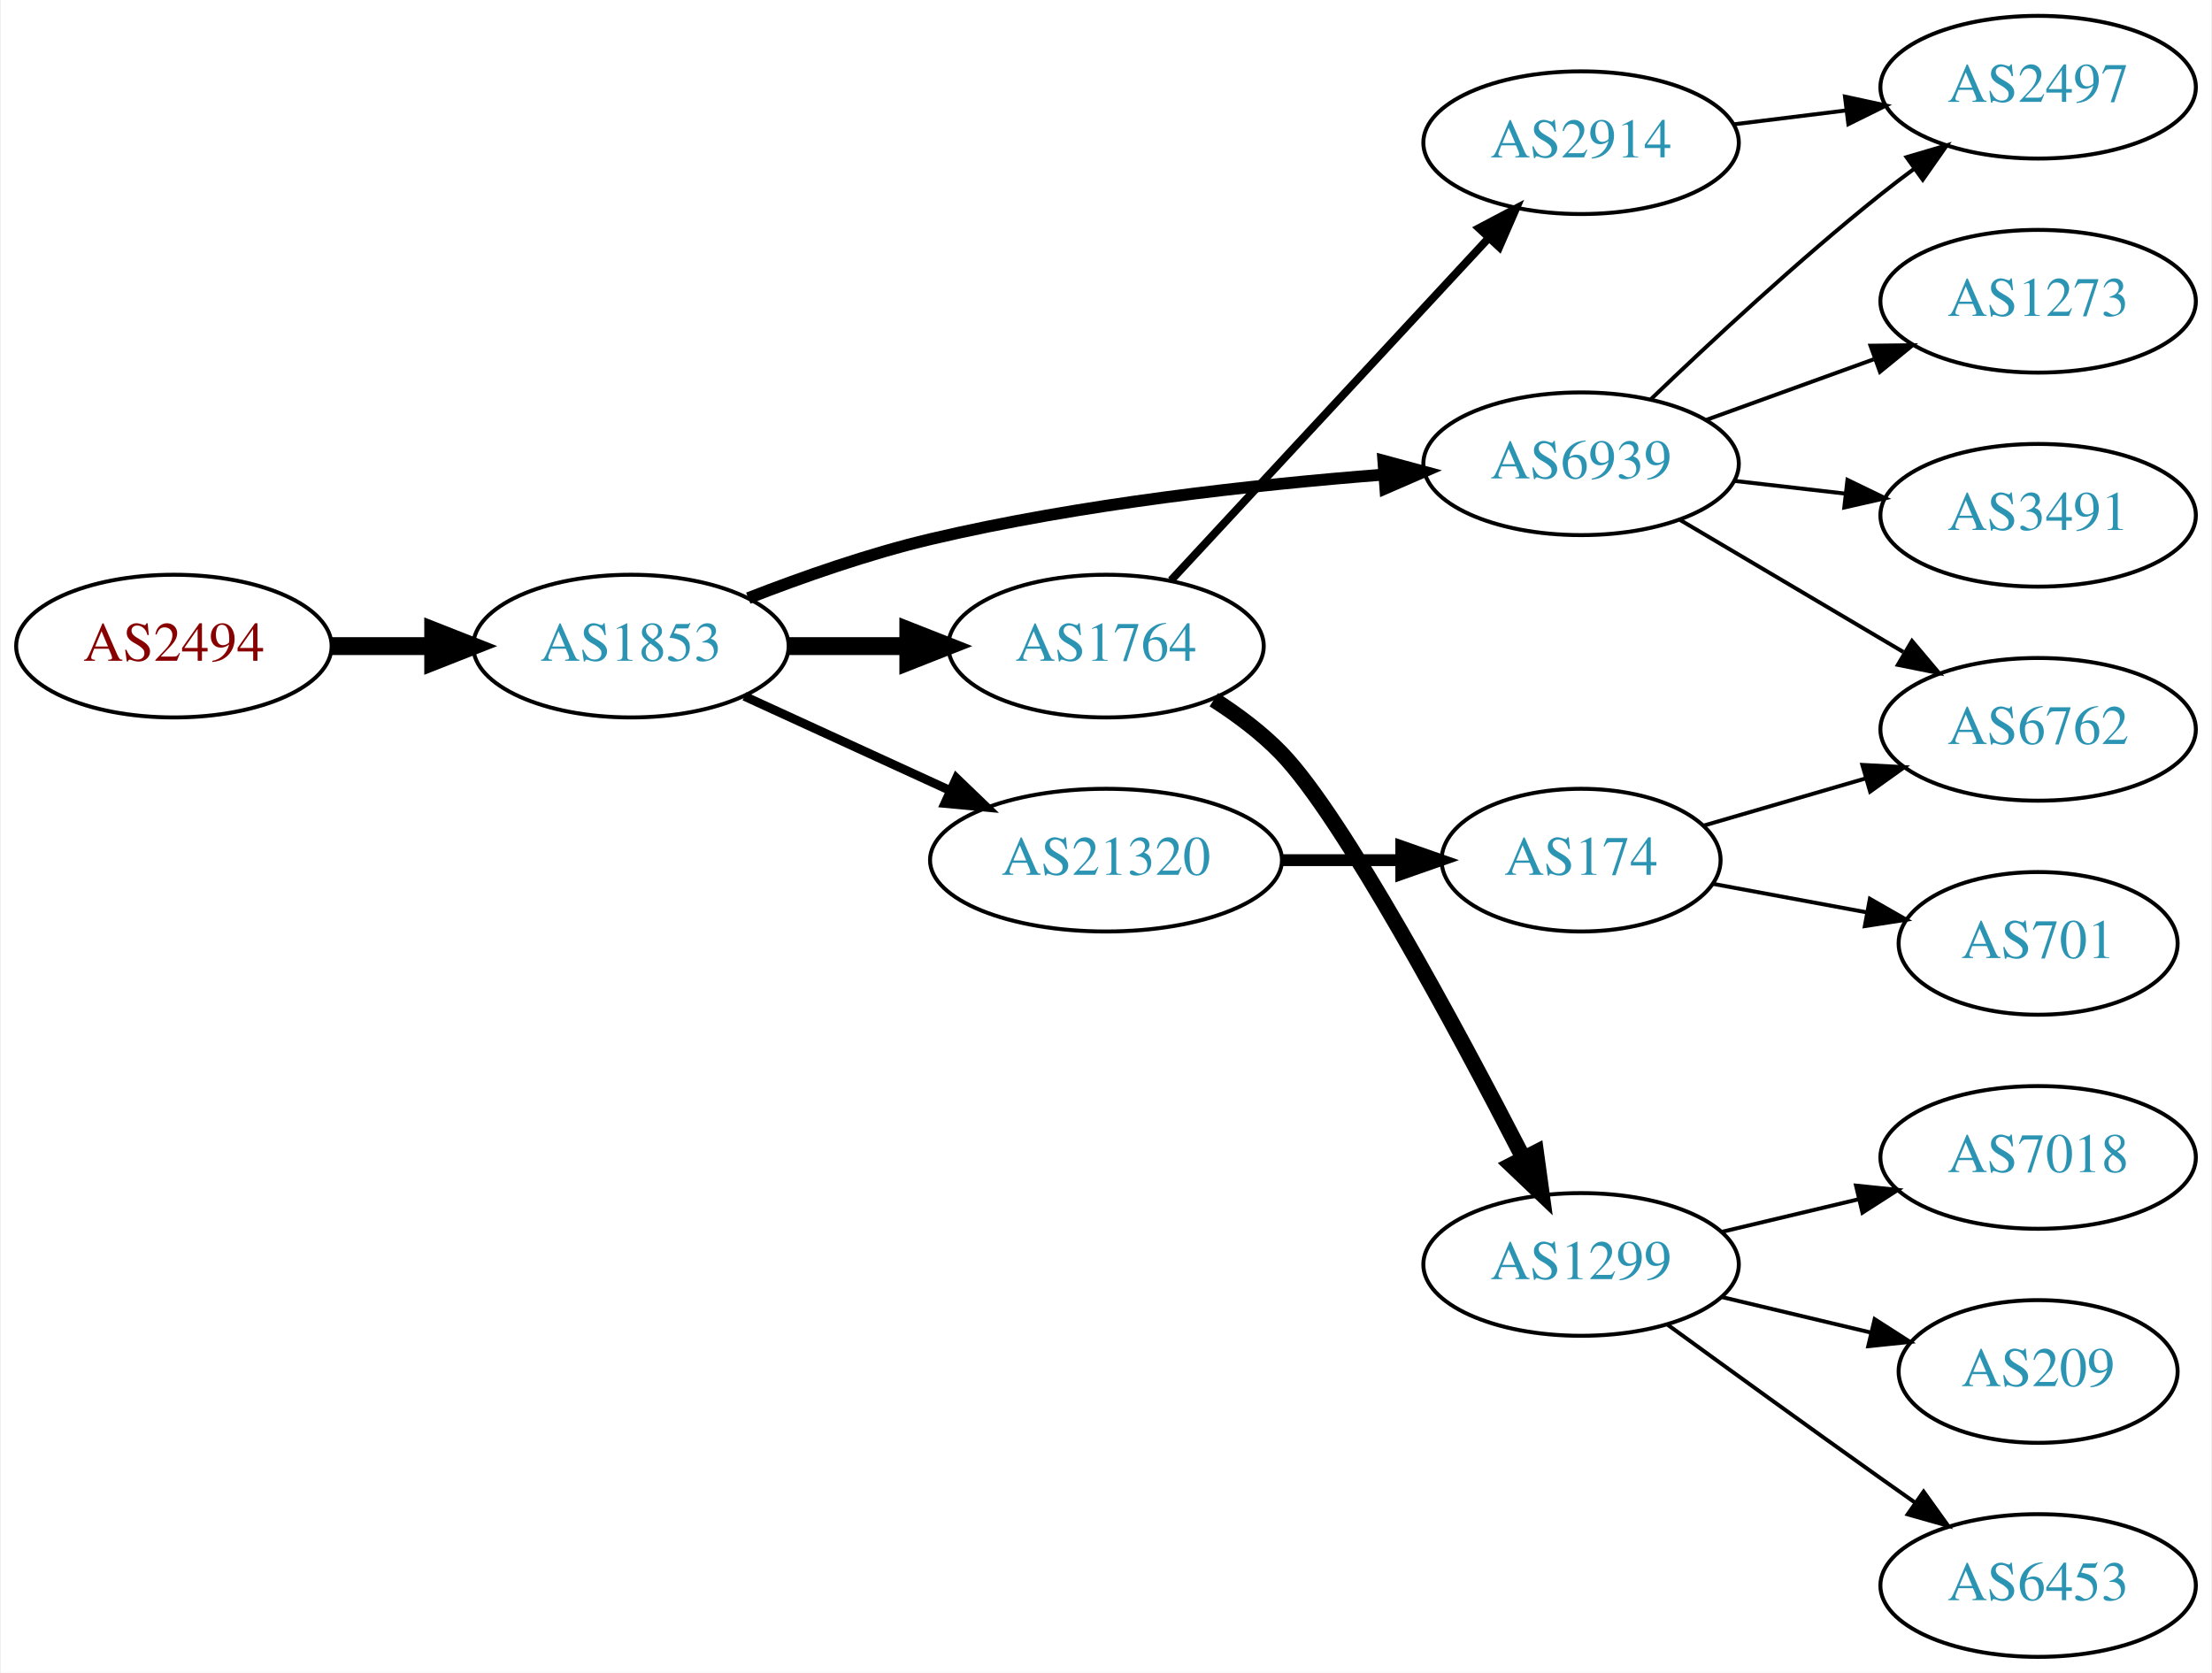
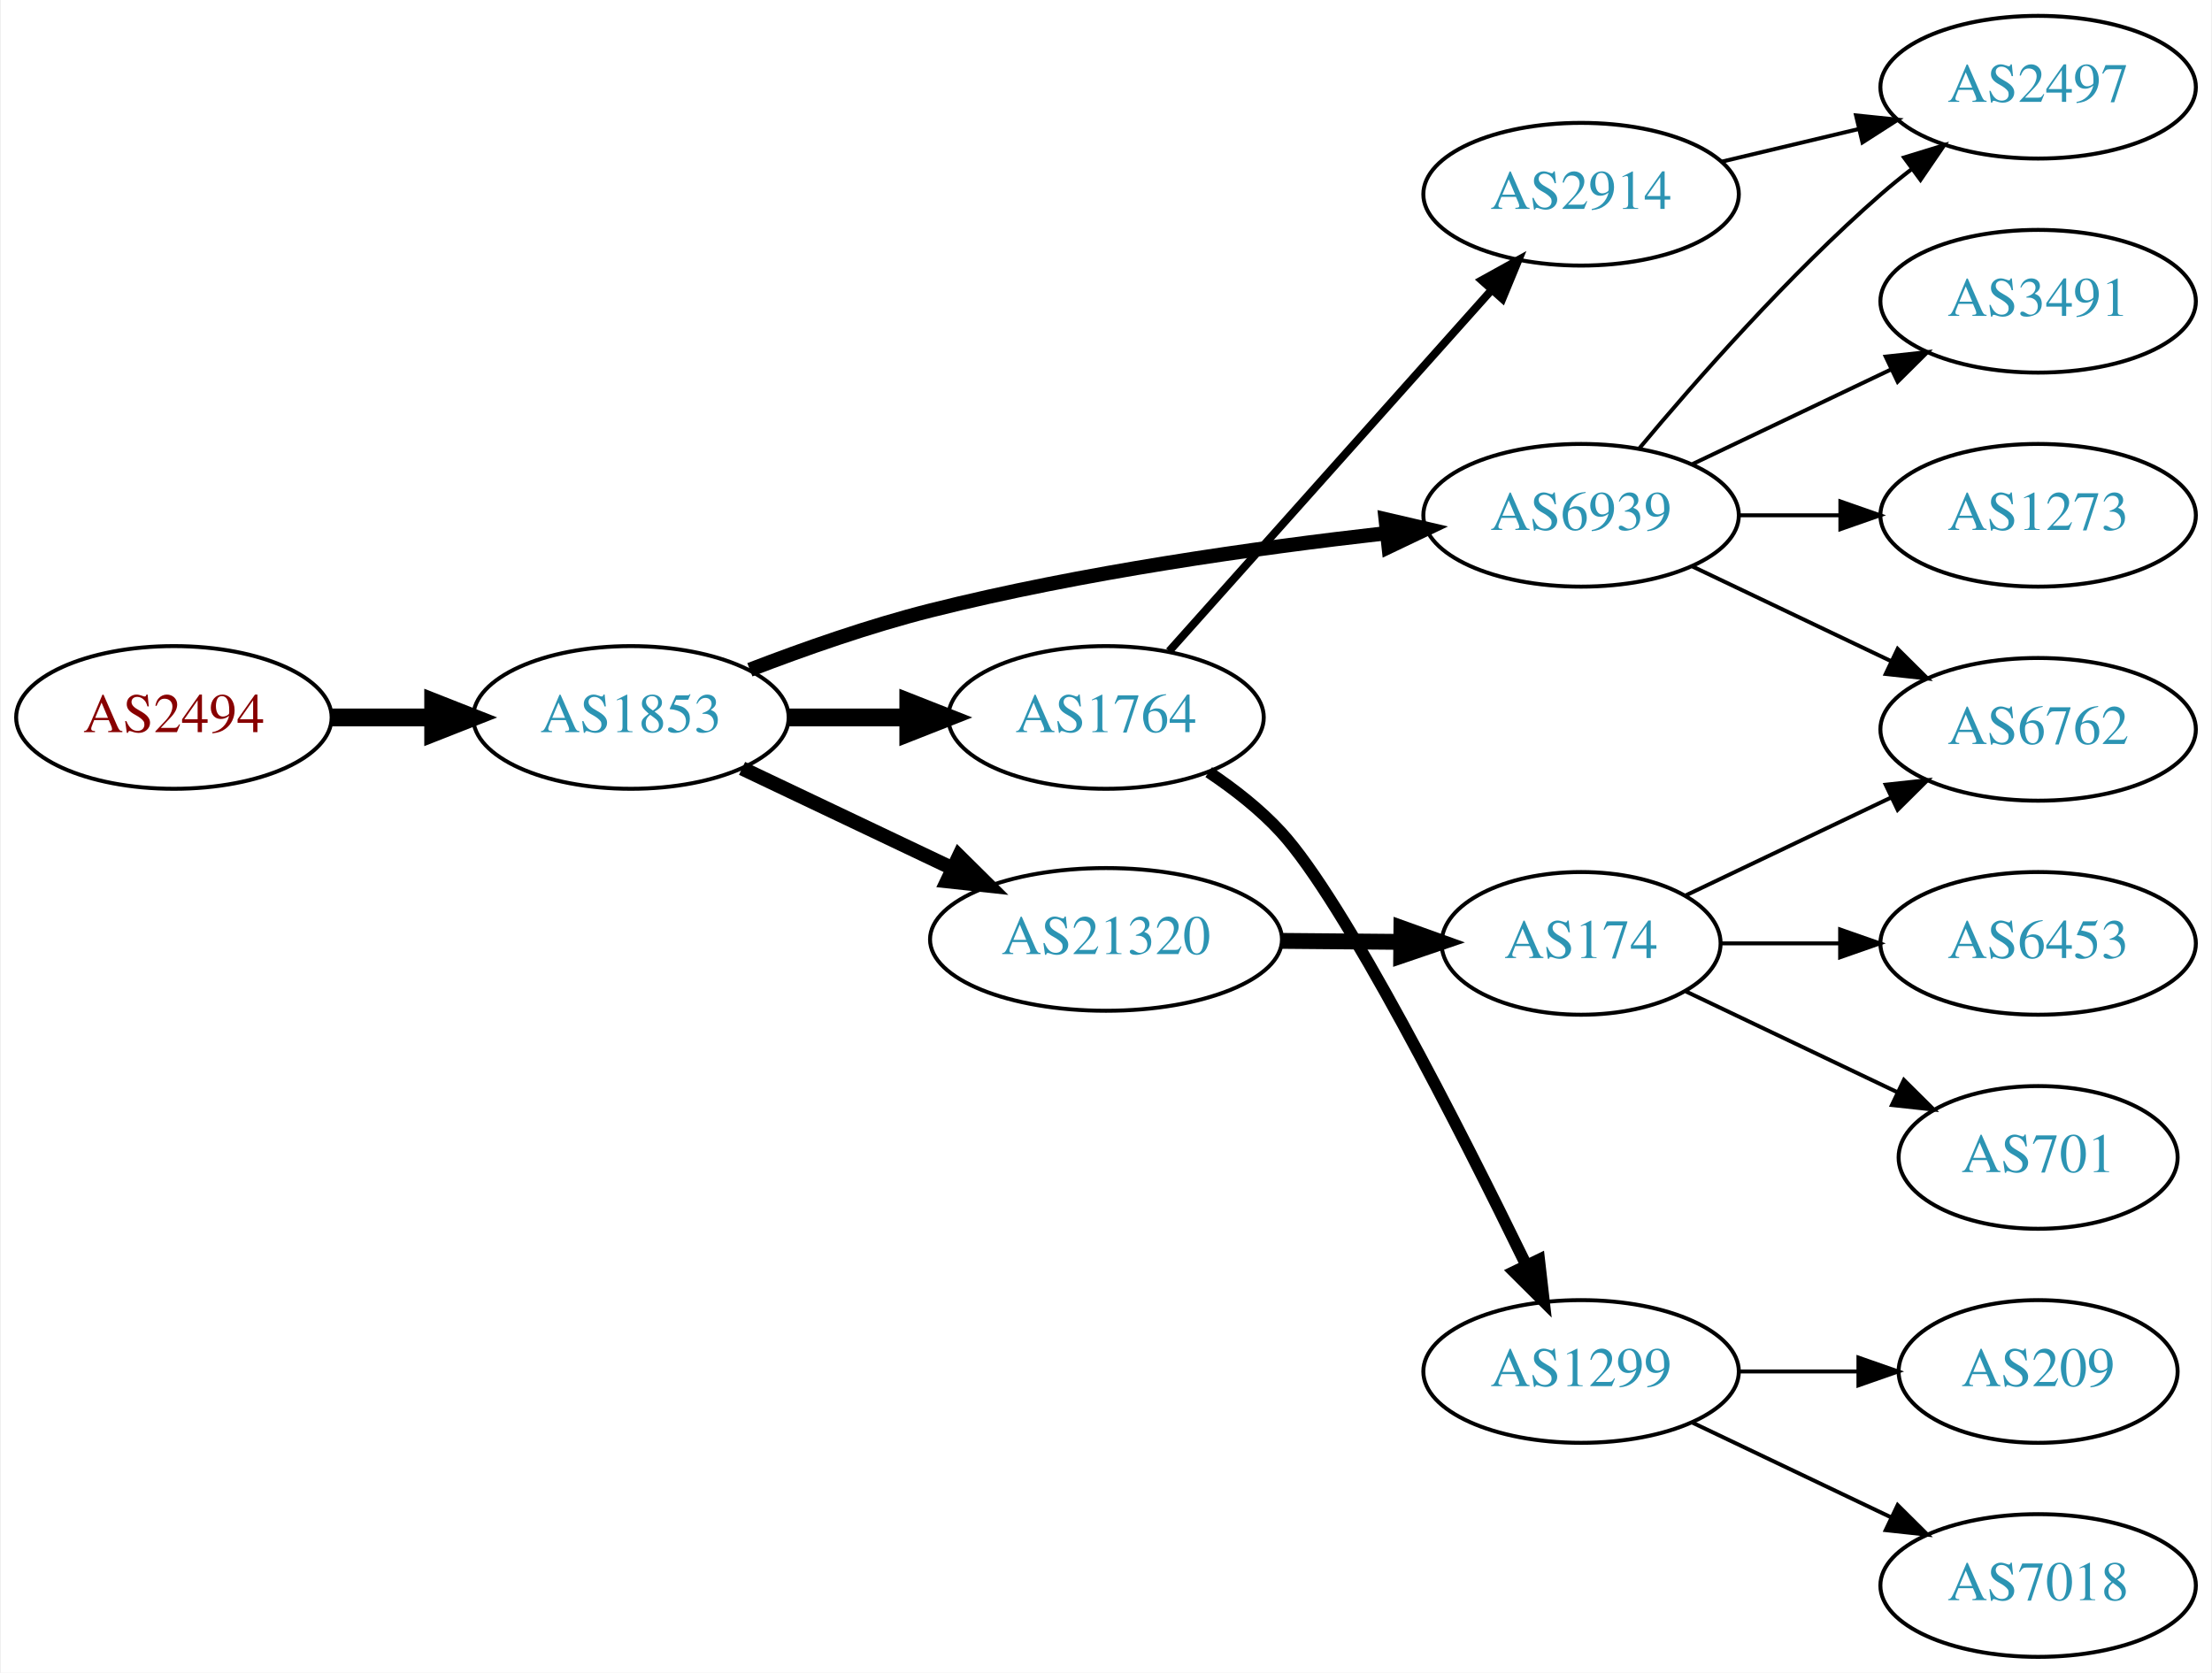
<svg xmlns="http://www.w3.org/2000/svg" xmlns:xlink="http://www.w3.org/1999/xlink" width="558pt" height="422pt" viewBox="0.00 0.00 557.56 422.00">
  <g id="graph0" class="graph" transform="scale(1 1) rotate(0) translate(4 418)">
    <polygon fill="white" stroke="none" points="-4,4 -4,-418 553.564,-418 553.564,4 -4,4" />
    <g id="node1" class="node">
      <g id="a_node1">
        <a xlink:href="/asn/2494" xlink:title="AS2494 ~ MUWNET Autonomous System [AT]">
-           <ellipse fill="#ffffff" stroke="black" cx="39.647" cy="-255" rx="39.794" ry="18" />
-           <text text-anchor="middle" x="39.647" y="-251.3" font-family="Times,serif" font-size="14.00" fill="#880000">AS2494</text>
+           <ellipse fill="#ffffff" stroke="black" cx="39.647" cy="-237" rx="39.794" ry="18" />
+           <text text-anchor="middle" x="39.647" y="-233.3" font-family="Times,serif" font-size="14.00" fill="#880000">AS2494</text>
        </a>
      </g>
    </g>
    <g id="node2" class="node">
      <g id="a_node2">
        <a xlink:href="/asn/1853" xlink:title="AS1853 ~ ACOnet Backbone [AT]">
-           <ellipse fill="#ffffff" stroke="black" cx="154.939" cy="-255" rx="39.794" ry="18" />
-           <text text-anchor="middle" x="154.939" y="-251.3" font-family="Times,serif" font-size="14.00" fill="#2c94b3">AS1853</text>
+           <ellipse fill="#ffffff" stroke="black" cx="154.939" cy="-237" rx="39.794" ry="18" />
+           <text text-anchor="middle" x="154.939" y="-233.3" font-family="Times,serif" font-size="14.00" fill="#2c94b3">AS1853</text>
        </a>
      </g>
    </g>
    <g id="edge1" class="edge">
-       <path fill="none" stroke="black" stroke-width="4.5" d="M79.319,-255C87.522,-255 96.286,-255 104.818,-255" />
-       <polygon fill="black" stroke="black" stroke-width="4.5" points="105.057,-258.938 115.057,-255 105.057,-251.063 105.057,-258.938" />
+       <path fill="none" stroke="black" stroke-width="4.5" d="M79.319,-237C87.522,-237 96.286,-237 104.818,-237" />
+       <polygon fill="black" stroke="black" stroke-width="4.5" points="105.057,-240.938 115.057,-237 105.057,-233.063 105.057,-240.938" />
    </g>
    <g id="node3" class="node">
      <g id="a_node3">
        <a xlink:href="/asn/1764" xlink:title="AS1764 ~ NEXTLAYER-AS [AT]">
-           <ellipse fill="#ffffff" stroke="black" cx="274.782" cy="-255" rx="39.794" ry="18" />
-           <text text-anchor="middle" x="274.782" y="-251.3" font-family="Times,serif" font-size="14.00" fill="#2c94b3">AS1764</text>
+           <ellipse fill="#ffffff" stroke="black" cx="274.782" cy="-237" rx="39.794" ry="18" />
+           <text text-anchor="middle" x="274.782" y="-233.3" font-family="Times,serif" font-size="14.00" fill="#2c94b3">AS1764</text>
        </a>
      </g>
    </g>
    <g id="edge2" class="edge">
-       <path fill="none" stroke="black" stroke-width="4.5" d="M194.852,-255C204.405,-255 214.755,-255 224.718,-255" />
-       <polygon fill="black" stroke="black" stroke-width="4.5" points="224.91,-258.938 234.91,-255 224.91,-251.063 224.91,-258.938" />
+       <path fill="none" stroke="black" stroke-width="4.5" d="M194.852,-237C204.405,-237 214.755,-237 224.718,-237" />
+       <polygon fill="black" stroke="black" stroke-width="4.5" points="224.91,-240.938 234.91,-237 224.91,-233.063 224.91,-240.938" />
    </g>
    <g id="node4" class="node">
      <g id="a_node4">
-         <a xlink:href="/asn/6939" xlink:title="AS6939 ~ Hurricane Electric LLC [US]">
-           <ellipse fill="#ffffff" stroke="black" cx="394.625" cy="-301" rx="39.794" ry="18" />
-           <text text-anchor="middle" x="394.625" y="-297.3" font-family="Times,serif" font-size="14.00" fill="#2c94b3">AS6939</text>
+         <a xlink:href="/asn/21320" xlink:title="AS21320 ~ GEANT Vereniging [EU]">
+           <ellipse fill="#ffffff" stroke="black" cx="274.782" cy="-181" rx="44.393" ry="18" />
+           <text text-anchor="middle" x="274.782" y="-177.3" font-family="Times,serif" font-size="14.00" fill="#2c94b3">AS21320</text>
        </a>
      </g>
    </g>
    <g id="edge3" class="edge">
-       <path fill="none" stroke="black" stroke-width="3" d="M184.536,-267.102C198.241,-272.444 215.026,-278.332 230.586,-282 268.378,-290.91 312.127,-295.718 344.786,-298.266" />
-       <polygon fill="black" stroke="black" stroke-width="3" points="344.748,-301.773 354.978,-299.016 345.262,-294.792 344.748,-301.773" />
+       <path fill="none" stroke="black" stroke-width="3.6" d="M182.975,-224.152C198.684,-216.687 218.721,-207.165 235.975,-198.966" />
+       <polygon fill="black" stroke="black" stroke-width="3.6" points="237.699,-202.022 245.229,-194.569 234.694,-195.7 237.699,-202.022" />
    </g>
    <g id="node5" class="node">
      <g id="a_node5">
-         <a xlink:href="/asn/21320" xlink:title="AS21320 ~ GEANT Vereniging [EU]">
-           <ellipse fill="#ffffff" stroke="black" cx="274.782" cy="-201" rx="44.393" ry="18" />
-           <text text-anchor="middle" x="274.782" y="-197.3" font-family="Times,serif" font-size="14.00" fill="#2c94b3">AS21320</text>
+         <a xlink:href="/asn/6939" xlink:title="AS6939 ~ Hurricane Electric LLC [US]">
+           <ellipse fill="#ffffff" stroke="black" cx="394.625" cy="-288" rx="39.794" ry="18" />
+           <text text-anchor="middle" x="394.625" y="-284.3" font-family="Times,serif" font-size="14.00" fill="#2c94b3">AS6939</text>
        </a>
      </g>
    </g>
    <g id="edge4" class="edge">
-       <path fill="none" stroke="black" stroke-width="2.25" d="M183.568,-242.339C199.066,-235.238 218.633,-226.272 235.579,-218.506" />
-       <polygon fill="black" stroke="black" stroke-width="2.25" points="237.049,-221.683 244.682,-214.335 234.133,-215.319 237.049,-221.683" />
+       <path fill="none" stroke="black" stroke-width="3.6" d="M184.942,-249.029C198.593,-254.29 215.217,-260.131 230.586,-264 268.64,-273.579 312.717,-279.783 345.44,-283.479" />
+       <polygon fill="black" stroke="black" stroke-width="3.6" points="345.323,-286.987 355.644,-284.592 346.082,-280.028 345.323,-286.987" />
    </g>
    <g id="node6" class="node">
      <g id="a_node6">
        <a xlink:href="/asn/2914" xlink:title="AS2914 ~ NTT America, Inc. [US]">
-           <ellipse fill="#ffffff" stroke="black" cx="394.625" cy="-382" rx="39.794" ry="18" />
-           <text text-anchor="middle" x="394.625" y="-378.3" font-family="Times,serif" font-size="14.00" fill="#2c94b3">AS2914</text>
+           <ellipse fill="#ffffff" stroke="black" cx="394.625" cy="-369" rx="39.794" ry="18" />
+           <text text-anchor="middle" x="394.625" y="-365.3" font-family="Times,serif" font-size="14.00" fill="#2c94b3">AS2914</text>
        </a>
      </g>
    </g>
    <g id="edge5" class="edge">
-       <path fill="none" stroke="black" stroke-width="2" d="M291.188,-271.603C311.655,-293.661 347.95,-332.776 371.386,-358.033" />
-       <polygon fill="black" stroke="black" stroke-width="2" points="368.847,-360.443 378.215,-365.393 373.979,-355.682 368.847,-360.443" />
+       <path fill="none" stroke="black" stroke-width="2" d="M290.707,-253.718C311.249,-276.728 348.368,-318.307 371.965,-344.739" />
+       <polygon fill="black" stroke="black" stroke-width="2" points="369.55,-347.289 378.821,-352.418 374.772,-342.627 369.55,-347.289" />
    </g>
    <g id="node7" class="node">
      <g id="a_node7">
        <a xlink:href="/asn/1299" xlink:title="AS1299 ~ Telia Carrier [EU]">
-           <ellipse fill="#ffffff" stroke="black" cx="394.625" cy="-99" rx="39.794" ry="18" />
-           <text text-anchor="middle" x="394.625" y="-95.3" font-family="Times,serif" font-size="14.00" fill="#2c94b3">AS1299</text>
+           <ellipse fill="#ffffff" stroke="black" cx="394.625" cy="-72" rx="39.794" ry="18" />
+           <text text-anchor="middle" x="394.625" y="-68.3" font-family="Times,serif" font-size="14.00" fill="#2c94b3">AS1299</text>
        </a>
      </g>
    </g>
    <g id="edge6" class="edge">
-       <path fill="none" stroke="black" stroke-width="4" d="M301.987,-241.476C307.999,-237.632 314.061,-233.087 318.978,-228 334.526,-211.913 363.131,-158.696 380.057,-125.853" />
-       <polygon fill="black" stroke="black" stroke-width="4" points="383.262,-127.273 384.705,-116.777 377.031,-124.083 383.262,-127.273" />
+       <path fill="none" stroke="black" stroke-width="3" d="M300.694,-223.203C307.141,-218.886 313.736,-213.732 318.978,-208 334.928,-190.559 364.091,-133.115 380.855,-98.712" />
+       <polygon fill="black" stroke="black" stroke-width="3" points="384.024,-100.198 385.233,-89.672 377.724,-97.147 384.024,-100.198" />
+     </g>
+     <g id="node9" class="node">
+       <g id="a_node9">
+         <a xlink:href="/asn/174" xlink:title="AS174 ~ Cogent Communications [US]">
+           <ellipse fill="#ffffff" stroke="black" cx="394.625" cy="-180" rx="35.194" ry="18" />
+           <text text-anchor="middle" x="394.625" y="-176.3" font-family="Times,serif" font-size="14.00" fill="#2c94b3">AS174</text>
+         </a>
+       </g>
+     </g>
+     <g id="edge8" class="edge">
+       <path fill="none" stroke="black" stroke-width="4" d="M318.993,-180.633C328.841,-180.55 339.321,-180.461 349.218,-180.377" />
+       <polygon fill="black" stroke="black" stroke-width="4" points="349.3,-183.876 359.27,-180.292 349.241,-176.877 349.3,-183.876" />
    </g>
    <g id="node8" class="node">
      <g id="a_node8">
        <a xlink:href="/asn/2497" xlink:title="AS2497 ~ Internet Initiative Japan Inc. [JP]">
          <ellipse fill="#ffffff" stroke="black" cx="509.918" cy="-396" rx="39.794" ry="18" />
          <text text-anchor="middle" x="509.918" y="-392.3" font-family="Times,serif" font-size="14.00" fill="#2c94b3">AS2497</text>
        </a>
      </g>
    </g>
-     <g id="edge7" class="edge">
-       <path fill="none" stroke="black" d="M412.268,-317.312C427.044,-331.51 449.457,-352.363 470.271,-369 472.974,-371.161 475.839,-373.344 478.737,-375.484" />
-       <polygon fill="black" stroke="black" points="476.729,-378.35 486.892,-381.344 480.814,-372.666 476.729,-378.35" />
-     </g>
-     <g id="node9" class="node">
-       <g id="a_node9">
-         <a xlink:href="/asn/1273" xlink:title="AS1273 ~ Vodafone Group PLC [EU]">
-           <ellipse fill="#ffffff" stroke="black" cx="509.918" cy="-342" rx="39.794" ry="18" />
-           <text text-anchor="middle" x="509.918" y="-338.3" font-family="Times,serif" font-size="14.00" fill="#2c94b3">AS1273</text>
-         </a>
-       </g>
-     </g>
-     <g id="edge8" class="edge">
-       <path fill="none" stroke="black" d="M426.283,-312.095C439.255,-316.79 454.549,-322.324 468.43,-327.348" />
-       <polygon fill="black" stroke="black" points="467.64,-330.784 478.234,-330.896 470.022,-324.202 467.64,-330.784" />
+     <g id="edge15" class="edge">
+       <path fill="none" stroke="black" d="M409.255,-304.817C423.537,-321.929 447.084,-348.745 470.271,-369 472.737,-371.154 475.375,-373.294 478.073,-375.372" />
+       <polygon fill="black" stroke="black" points="476.098,-378.264 486.227,-381.37 480.246,-372.625 476.098,-378.264" />
    </g>
    <g id="node10" class="node">
      <g id="a_node10">
        <a xlink:href="/asn/6762" xlink:title="AS6762 ~ TELECOM ITALIA SPARKLE S.p.A. [IT]">
          <ellipse fill="#ffffff" stroke="black" cx="509.918" cy="-234" rx="39.794" ry="18" />
          <text text-anchor="middle" x="509.918" y="-230.3" font-family="Times,serif" font-size="14.00" fill="#2c94b3">AS6762</text>
        </a>
      </g>
    </g>
-     <g id="edge9" class="edge">
-       <path fill="none" stroke="black" d="M419.651,-286.791C436.023,-277.109 457.911,-264.165 475.915,-253.518" />
-       <polygon fill="black" stroke="black" points="478.1,-256.292 484.926,-248.188 474.537,-250.266 478.1,-256.292" />
-     </g>
-     <g id="node11" class="node">
-       <g id="a_node11">
+     <g id="edge13" class="edge">
+       <path fill="none" stroke="black" d="M422.761,-275.066C437.755,-267.919 456.576,-258.948 472.799,-251.215" />
+       <polygon fill="black" stroke="black" points="474.481,-254.291 482.002,-246.829 471.469,-247.972 474.481,-254.291" />
+     </g>
+     <g id="node13" class="node">
+       <g id="a_node13">
        <a xlink:href="/asn/3491" xlink:title="AS3491 ~ PCCW Global, Inc. [US]">
-           <ellipse fill="#ffffff" stroke="black" cx="509.918" cy="-288" rx="39.794" ry="18" />
-           <text text-anchor="middle" x="509.918" y="-284.3" font-family="Times,serif" font-size="14.00" fill="#2c94b3">AS3491</text>
-         </a>
-       </g>
-     </g>
-     <g id="edge10" class="edge">
-       <path fill="none" stroke="black" d="M433.349,-296.671C442.331,-295.641 452.029,-294.528 461.387,-293.454" />
-       <polygon fill="black" stroke="black" points="461.822,-296.927 471.357,-292.31 461.024,-289.973 461.822,-296.927" />
-     </g>
-     <g id="node12" class="node">
-       <g id="a_node12">
-         <a xlink:href="/asn/174" xlink:title="AS174 ~ Cogent Communications [US]">
-           <ellipse fill="#ffffff" stroke="black" cx="394.625" cy="-201" rx="35.194" ry="18" />
-           <text text-anchor="middle" x="394.625" y="-197.3" font-family="Times,serif" font-size="14.00" fill="#2c94b3">AS174</text>
-         </a>
-       </g>
-     </g>
-     <g id="edge11" class="edge">
-       <path fill="none" stroke="black" stroke-width="3" d="M318.993,-201C328.841,-201 339.321,-201 349.218,-201" />
-       <polygon fill="black" stroke="black" stroke-width="3" points="349.27,-204.5 359.27,-201 349.27,-197.5 349.27,-204.5" />
-     </g>
-     <g id="edge17" class="edge">
-       <path fill="none" stroke="black" d="M433.035,-386.623C442.123,-387.746 451.96,-388.962 461.445,-390.134" />
-       <polygon fill="black" stroke="black" points="461.193,-393.629 471.546,-391.382 462.051,-386.682 461.193,-393.629" />
+           <ellipse fill="#ffffff" stroke="black" cx="509.918" cy="-342" rx="39.794" ry="18" />
+           <text text-anchor="middle" x="509.918" y="-338.3" font-family="Times,serif" font-size="14.00" fill="#2c94b3">AS3491</text>
+         </a>
+       </g>
+     </g>
+     <g id="edge12" class="edge">
+       <path fill="none" stroke="black" d="M422.761,-300.934C437.755,-308.081 456.576,-317.052 472.799,-324.785" />
+       <polygon fill="black" stroke="black" points="471.469,-328.028 482.002,-329.171 474.481,-321.709 471.469,-328.028" />
    </g>
    <g id="node14" class="node">
      <g id="a_node14">
-         <a xlink:href="/asn/7018" xlink:title="AS7018 ~ AT&amp;T Services, Inc. [US]">
-           <ellipse fill="#ffffff" stroke="black" cx="509.918" cy="-126" rx="39.794" ry="18" />
-           <text text-anchor="middle" x="509.918" y="-122.3" font-family="Times,serif" font-size="14.00" fill="#2c94b3">AS7018</text>
+         <a xlink:href="/asn/1273" xlink:title="AS1273 ~ Vodafone Group PLC [EU]">
+           <ellipse fill="#ffffff" stroke="black" cx="509.918" cy="-288" rx="39.794" ry="18" />
+           <text text-anchor="middle" x="509.918" y="-284.3" font-family="Times,serif" font-size="14.00" fill="#2c94b3">AS1273</text>
        </a>
      </g>
    </g>
    <g id="edge14" class="edge">
-       <path fill="none" stroke="black" d="M430.232,-107.248C441.103,-109.838 453.257,-112.735 464.7,-115.462" />
-       <polygon fill="black" stroke="black" points="463.983,-118.889 474.522,-117.803 465.606,-112.08 463.983,-118.889" />
+       <path fill="none" stroke="black" d="M434.297,-288C442.5,-288 451.264,-288 459.796,-288" />
+       <polygon fill="black" stroke="black" points="460.035,-291.5 470.035,-288 460.035,-284.5 460.035,-291.5" />
+     </g>
+     <g id="edge7" class="edge">
+       <path fill="none" stroke="black" d="M430.232,-377.248C441.103,-379.838 453.257,-382.735 464.7,-385.462" />
+       <polygon fill="black" stroke="black" points="463.983,-388.889 474.522,-387.803 465.606,-382.08 463.983,-388.889" />
    </g>
    <g id="node15" class="node">
      <g id="a_node15">
        <a xlink:href="/asn/209" xlink:title="AS209 ~ CenturyLink Communications, LLC [US]">
          <ellipse fill="#ffffff" stroke="black" cx="509.918" cy="-72" rx="35.194" ry="18" />
          <text text-anchor="middle" x="509.918" y="-68.3" font-family="Times,serif" font-size="14.00" fill="#2c94b3">AS209</text>
        </a>
      </g>
    </g>
-     <g id="edge15" class="edge">
-       <path fill="none" stroke="black" d="M430.232,-90.752C442.026,-87.942 455.331,-84.771 467.599,-81.847" />
-       <polygon fill="black" stroke="black" points="468.687,-85.186 477.604,-79.463 467.065,-78.376 468.687,-85.186" />
+     <g id="edge16" class="edge">
+       <path fill="none" stroke="black" d="M434.297,-72C444.002,-72 454.493,-72 464.456,-72" />
+       <polygon fill="black" stroke="black" points="464.592,-75.5 474.592,-72 464.592,-68.5 464.592,-75.5" />
    </g>
    <g id="node16" class="node">
      <g id="a_node16">
+         <a xlink:href="/asn/7018" xlink:title="AS7018 ~ AT&amp;T Services, Inc. [US]">
+           <ellipse fill="#ffffff" stroke="black" cx="509.918" cy="-18" rx="39.794" ry="18" />
+           <text text-anchor="middle" x="509.918" y="-14.3" font-family="Times,serif" font-size="14.00" fill="#2c94b3">AS7018</text>
+         </a>
+       </g>
+     </g>
+     <g id="edge17" class="edge">
+       <path fill="none" stroke="black" d="M422.761,-59.066C437.755,-51.919 456.576,-42.948 472.799,-35.215" />
+       <polygon fill="black" stroke="black" points="474.481,-38.291 482.002,-30.829 471.469,-31.972 474.481,-38.291" />
+     </g>
+     <g id="edge9" class="edge">
+       <path fill="none" stroke="black" d="M421.05,-192.119C436.352,-199.413 456.076,-208.814 472.958,-216.86" />
+       <polygon fill="black" stroke="black" points="471.465,-220.026 481.998,-221.169 474.477,-213.707 471.465,-220.026" />
+     </g>
+     <g id="node11" class="node">
+       <g id="a_node11">
        <a xlink:href="/asn/6453" xlink:title="AS6453 ~ TATA COMMUNICATIONS (AMERICA) INC [US]">
-           <ellipse fill="#ffffff" stroke="black" cx="509.918" cy="-18" rx="39.794" ry="18" />
-           <text text-anchor="middle" x="509.918" y="-14.3" font-family="Times,serif" font-size="14.00" fill="#2c94b3">AS6453</text>
-         </a>
-       </g>
-     </g>
-     <g id="edge16" class="edge">
-       <path fill="none" stroke="black" d="M416.473,-83.778C431.407,-72.909 452.02,-57.975 470.271,-45 473.091,-42.995 476.034,-40.915 478.983,-38.841" />
-       <polygon fill="black" stroke="black" points="481.029,-41.681 487.207,-33.074 477.01,-35.95 481.029,-41.681" />
-     </g>
-     <g id="edge12" class="edge">
-       <path fill="none" stroke="black" d="M425.391,-209.67C437.947,-213.328 452.796,-217.653 466.467,-221.635" />
-       <polygon fill="black" stroke="black" points="465.583,-225.023 476.163,-224.459 467.541,-218.302 465.583,-225.023" />
-     </g>
-     <g id="node13" class="node">
-       <g id="a_node13">
+           <ellipse fill="#ffffff" stroke="black" cx="509.918" cy="-180" rx="39.794" ry="18" />
+           <text text-anchor="middle" x="509.918" y="-176.3" font-family="Times,serif" font-size="14.00" fill="#2c94b3">AS6453</text>
+         </a>
+       </g>
+     </g>
+     <g id="edge10" class="edge">
+       <path fill="none" stroke="black" d="M429.924,-180C439.301,-180 449.651,-180 459.686,-180" />
+       <polygon fill="black" stroke="black" points="459.974,-183.5 469.974,-180 459.974,-176.5 459.974,-183.5" />
+     </g>
+     <g id="node12" class="node">
+       <g id="a_node12">
        <a xlink:href="/asn/701" xlink:title="AS701 ~ UUNET [US]">
-           <ellipse fill="#ffffff" stroke="black" cx="509.918" cy="-180" rx="35.194" ry="18" />
-           <text text-anchor="middle" x="509.918" y="-176.3" font-family="Times,serif" font-size="14.00" fill="#2c94b3">AS701</text>
-         </a>
-       </g>
-     </g>
-     <g id="edge13" class="edge">
-       <path fill="none" stroke="black" d="M427.787,-195.038C439.866,-192.799 453.784,-190.22 466.644,-187.836" />
-       <polygon fill="black" stroke="black" points="467.48,-191.241 476.675,-185.976 466.205,-184.358 467.48,-191.241" />
+           <ellipse fill="#ffffff" stroke="black" cx="509.918" cy="-126" rx="35.194" ry="18" />
+           <text text-anchor="middle" x="509.918" y="-122.3" font-family="Times,serif" font-size="14.00" fill="#2c94b3">AS701</text>
+         </a>
+       </g>
+     </g>
+     <g id="edge11" class="edge">
+       <path fill="none" stroke="black" d="M421.05,-167.881C436.793,-160.378 457.215,-150.644 474.408,-142.449" />
+       <polygon fill="black" stroke="black" points="476.056,-145.54 483.577,-138.078 473.044,-139.221 476.056,-145.54" />
    </g>
  </g>
</svg>
